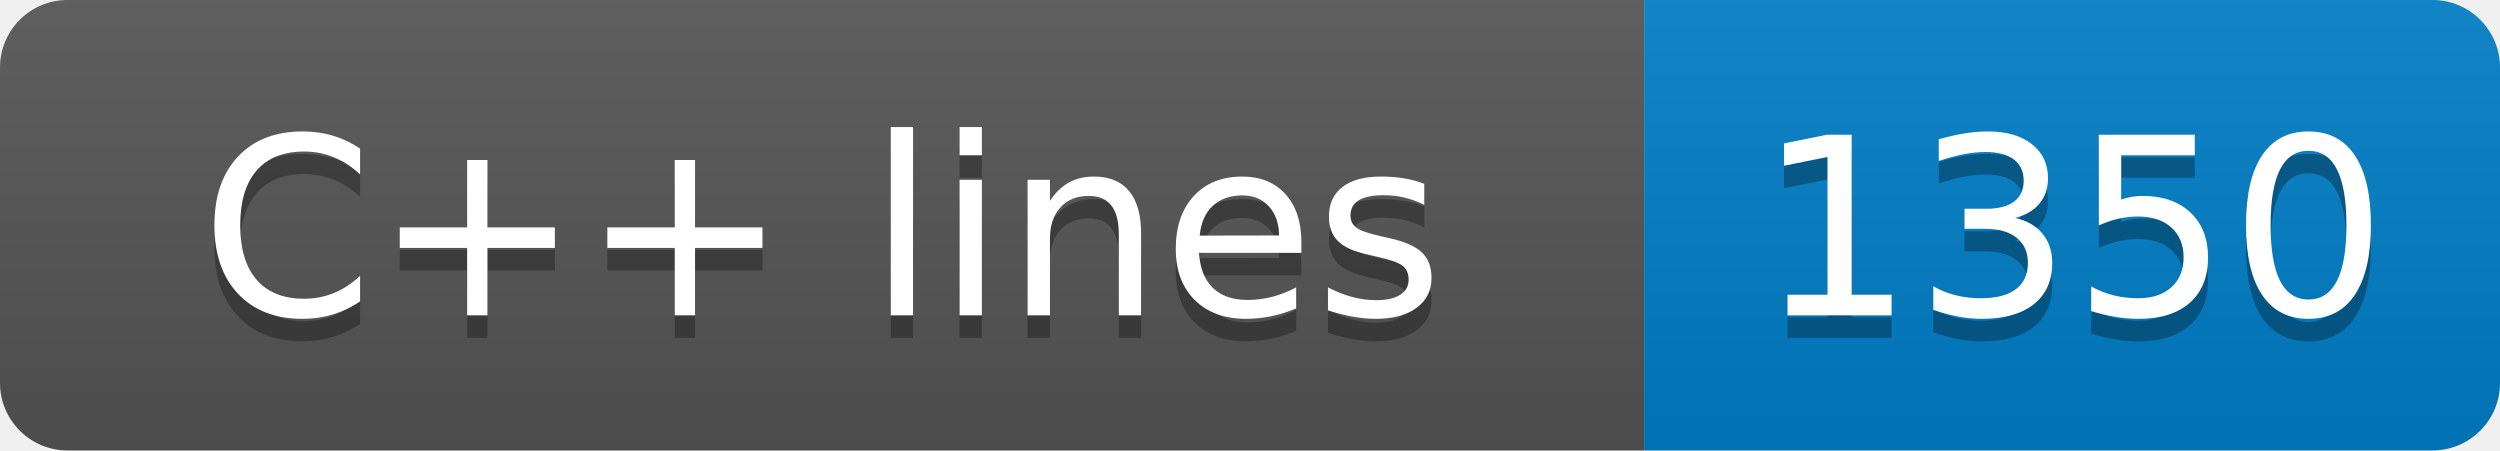
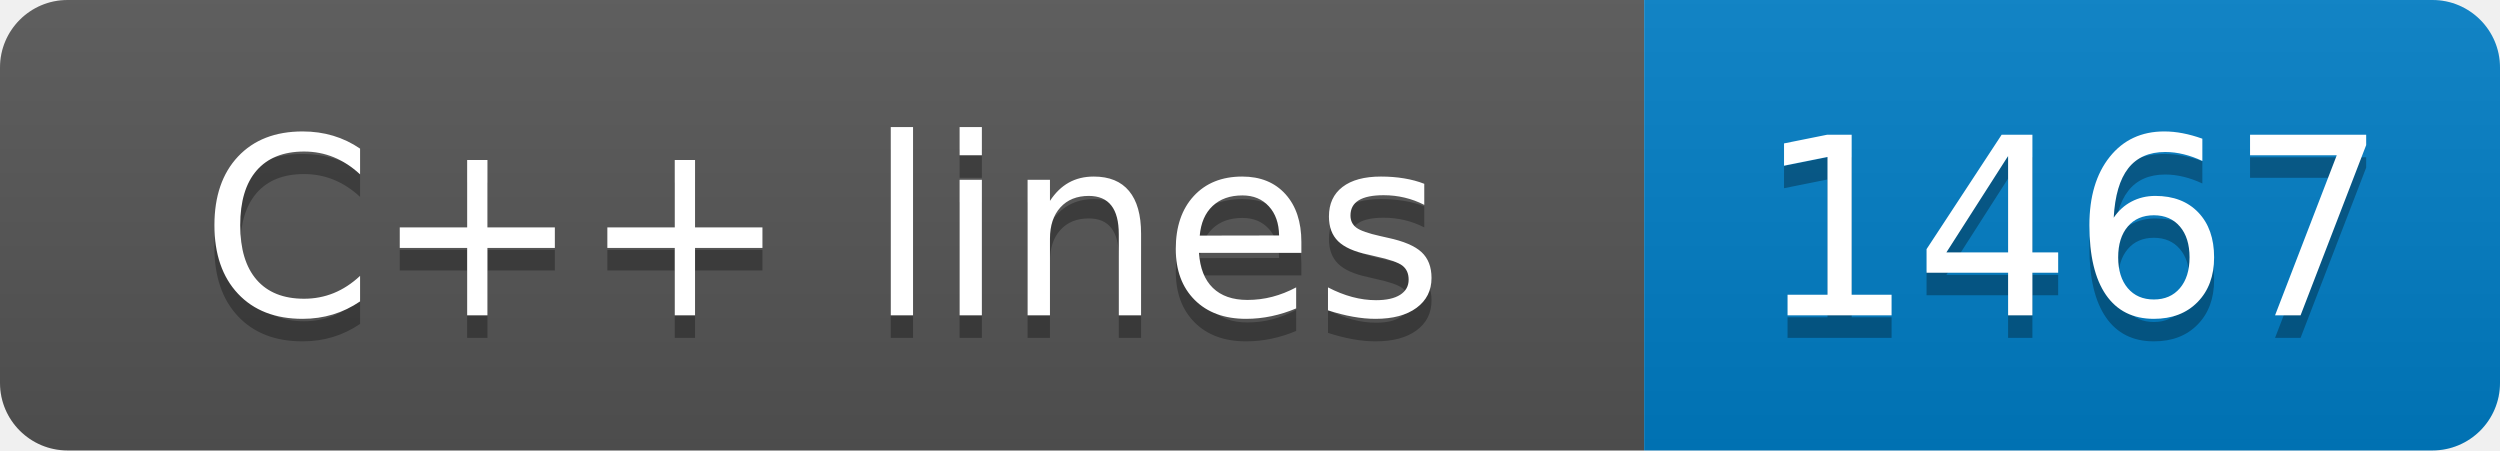
- <svg xmlns="http://www.w3.org/2000/svg" width="111" height="20" role="img" aria-label="C++ lines: 1350">
+ <svg xmlns="http://www.w3.org/2000/svg" width="111" height="20" role="img" aria-label="C++ lines: 1467">
  <linearGradient id="s" x2="0" y2="100%">
    <stop offset="0" stop-color="#bbb" stop-opacity=".1" />
    <stop offset="1" stop-opacity=".1" />
  </linearGradient>
  <clipPath id="r">
    <rect width="111" height="20" rx="3" fill="#fff" />
  </clipPath>
  <g clip-path="url(#r)">
    <rect width="73" height="20" fill="#555" />
    <rect x="73" width="38" height="20" fill="#007ec6" />
    <rect width="111" height="20" fill="url(#s)" />
  </g>
  <g fill="#fff" text-anchor="middle" font-family="Verdana,Geneva,DejaVu Sans,sans-serif" text-rendering="geometricPrecision" font-size="110">
    <text aria-hidden="true" x="365" y="150" fill="#010101" fill-opacity=".3" transform="scale(.1)" textLength="630">C++ lines</text>
    <text x="365" y="140" transform="scale(.1)" fill="#fff" textLength="630">C++ lines</text>
-     <text aria-hidden="true" x="920" y="150" fill="#010101" fill-opacity=".3" transform="scale(.1)" textLength="280">1350</text>
-     <text x="920" y="140" transform="scale(.1)" fill="#fff" textLength="280">1350</text>
+     <text aria-hidden="true" x="920" y="150" fill="#010101" fill-opacity=".3" transform="scale(.1)" textLength="280">1467</text>
+     <text x="920" y="140" transform="scale(.1)" fill="#fff" textLength="280">1467</text>
  </g>
</svg>
